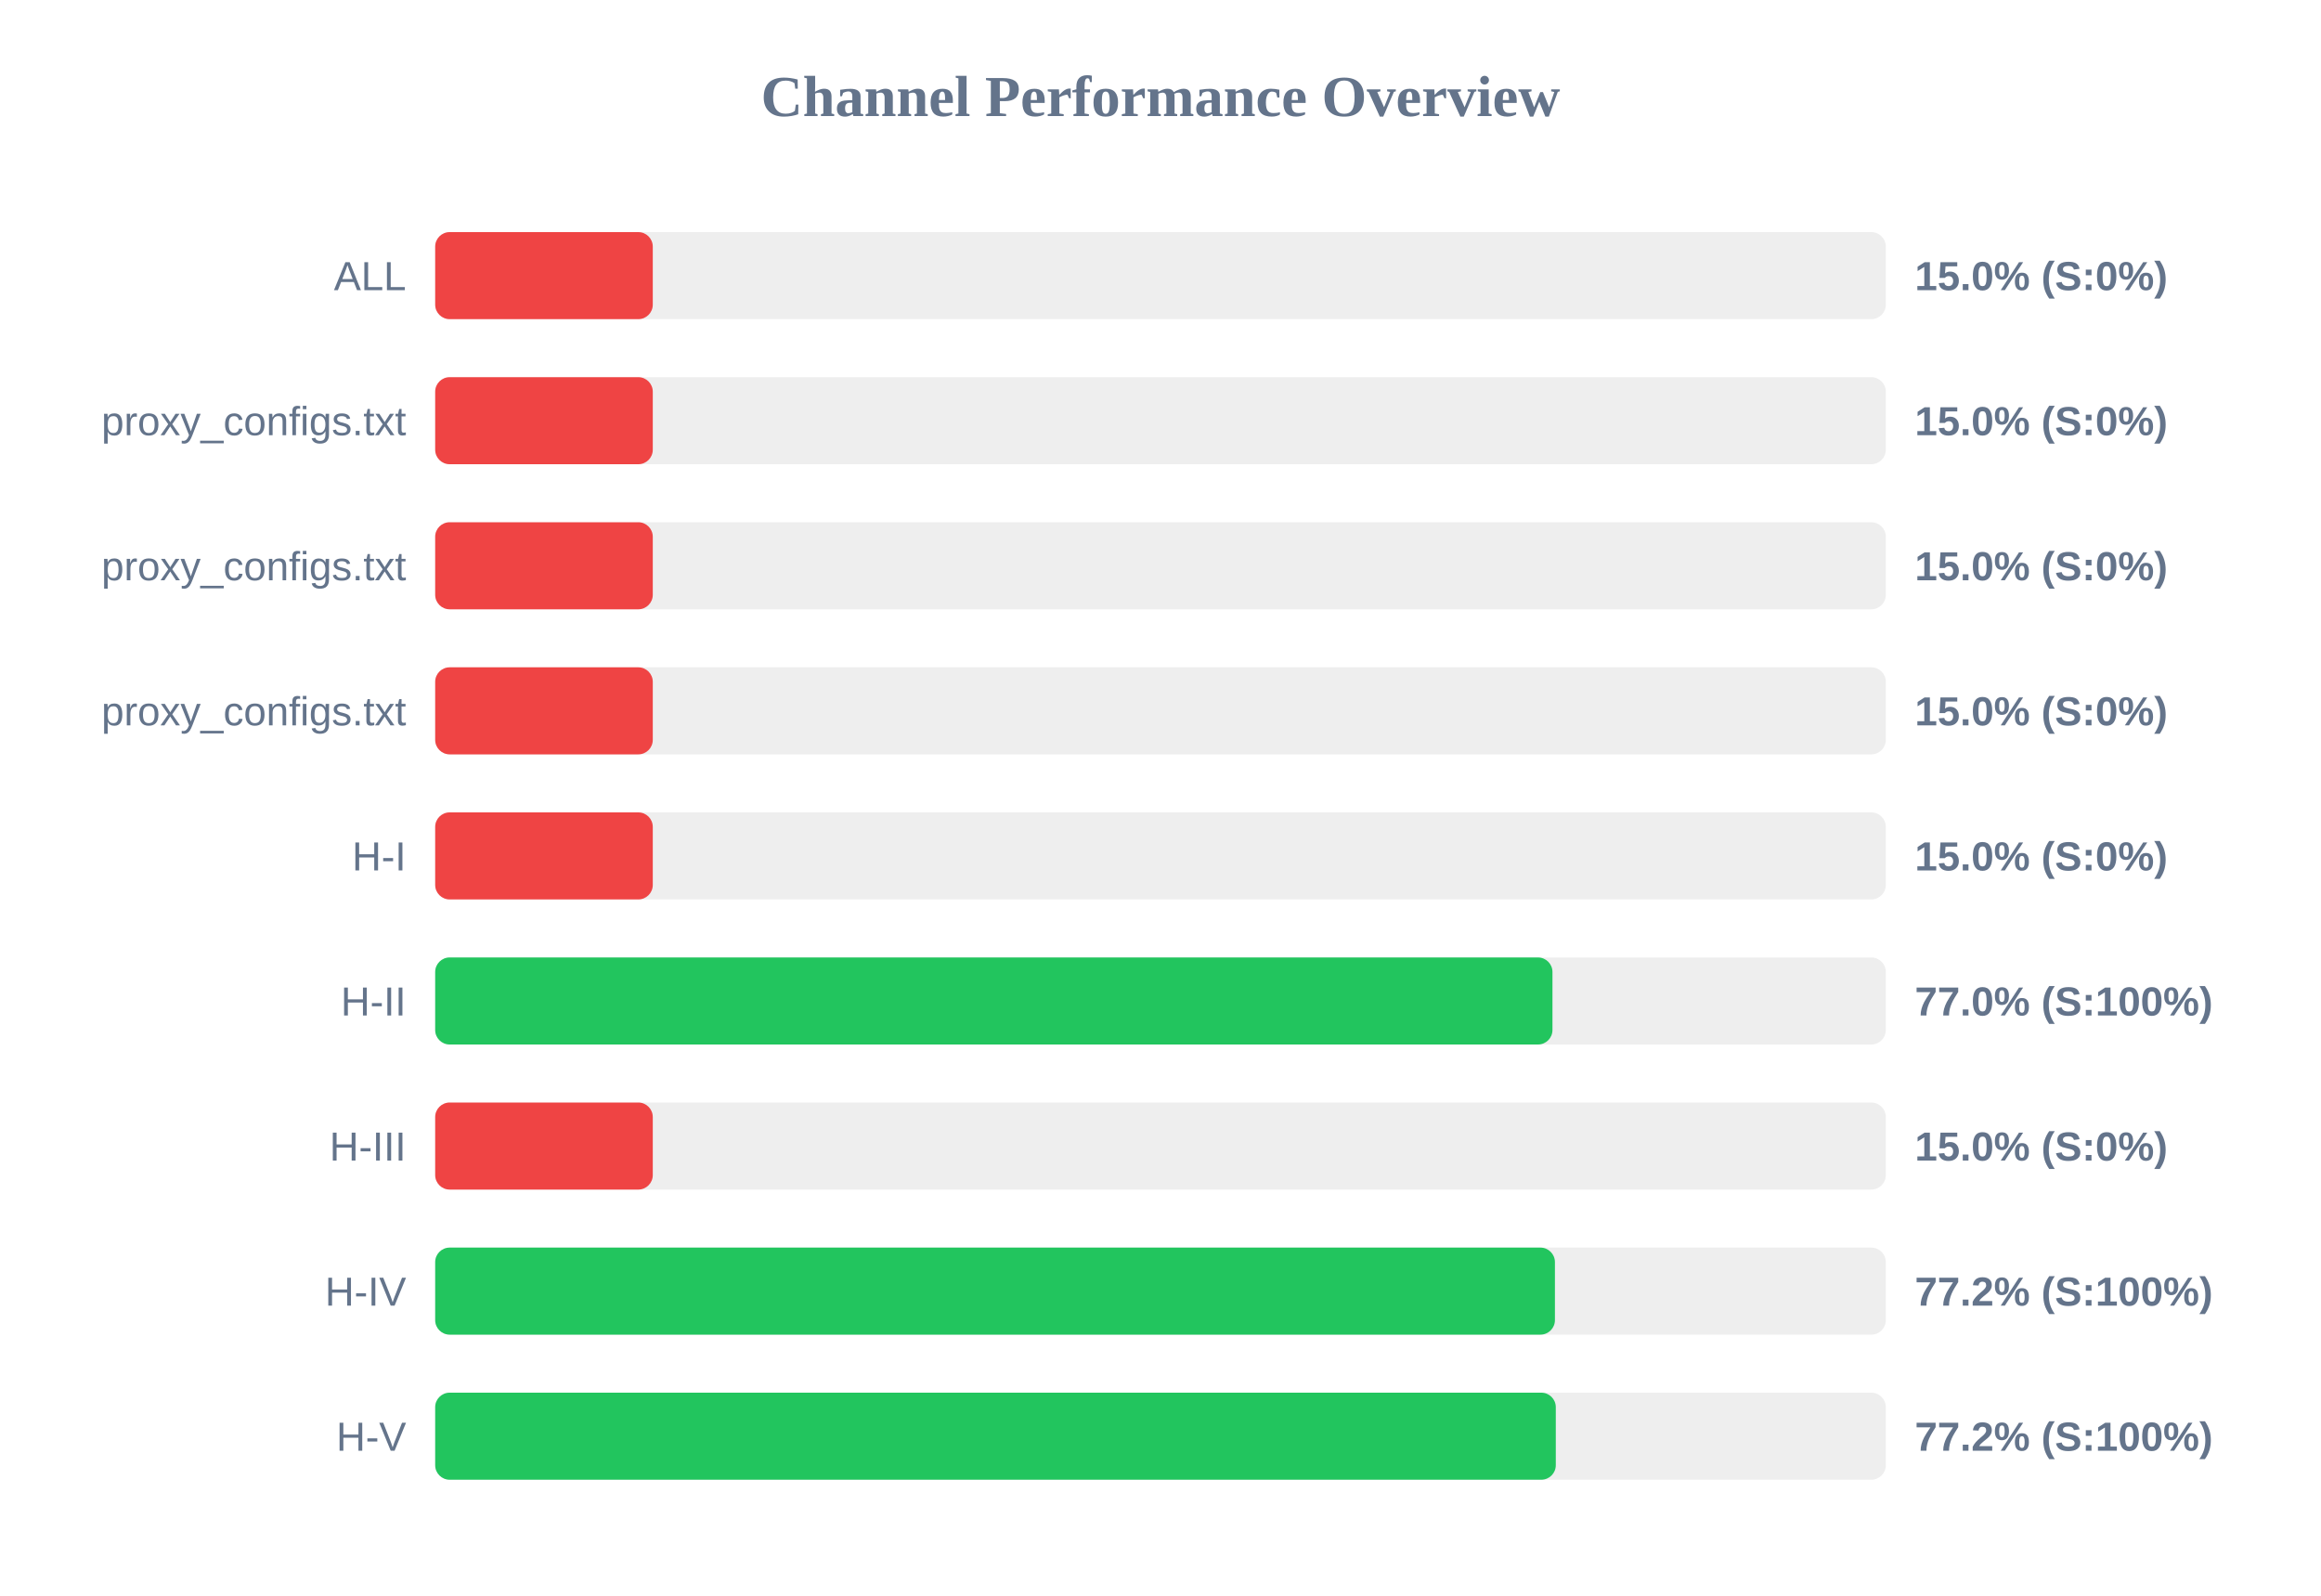
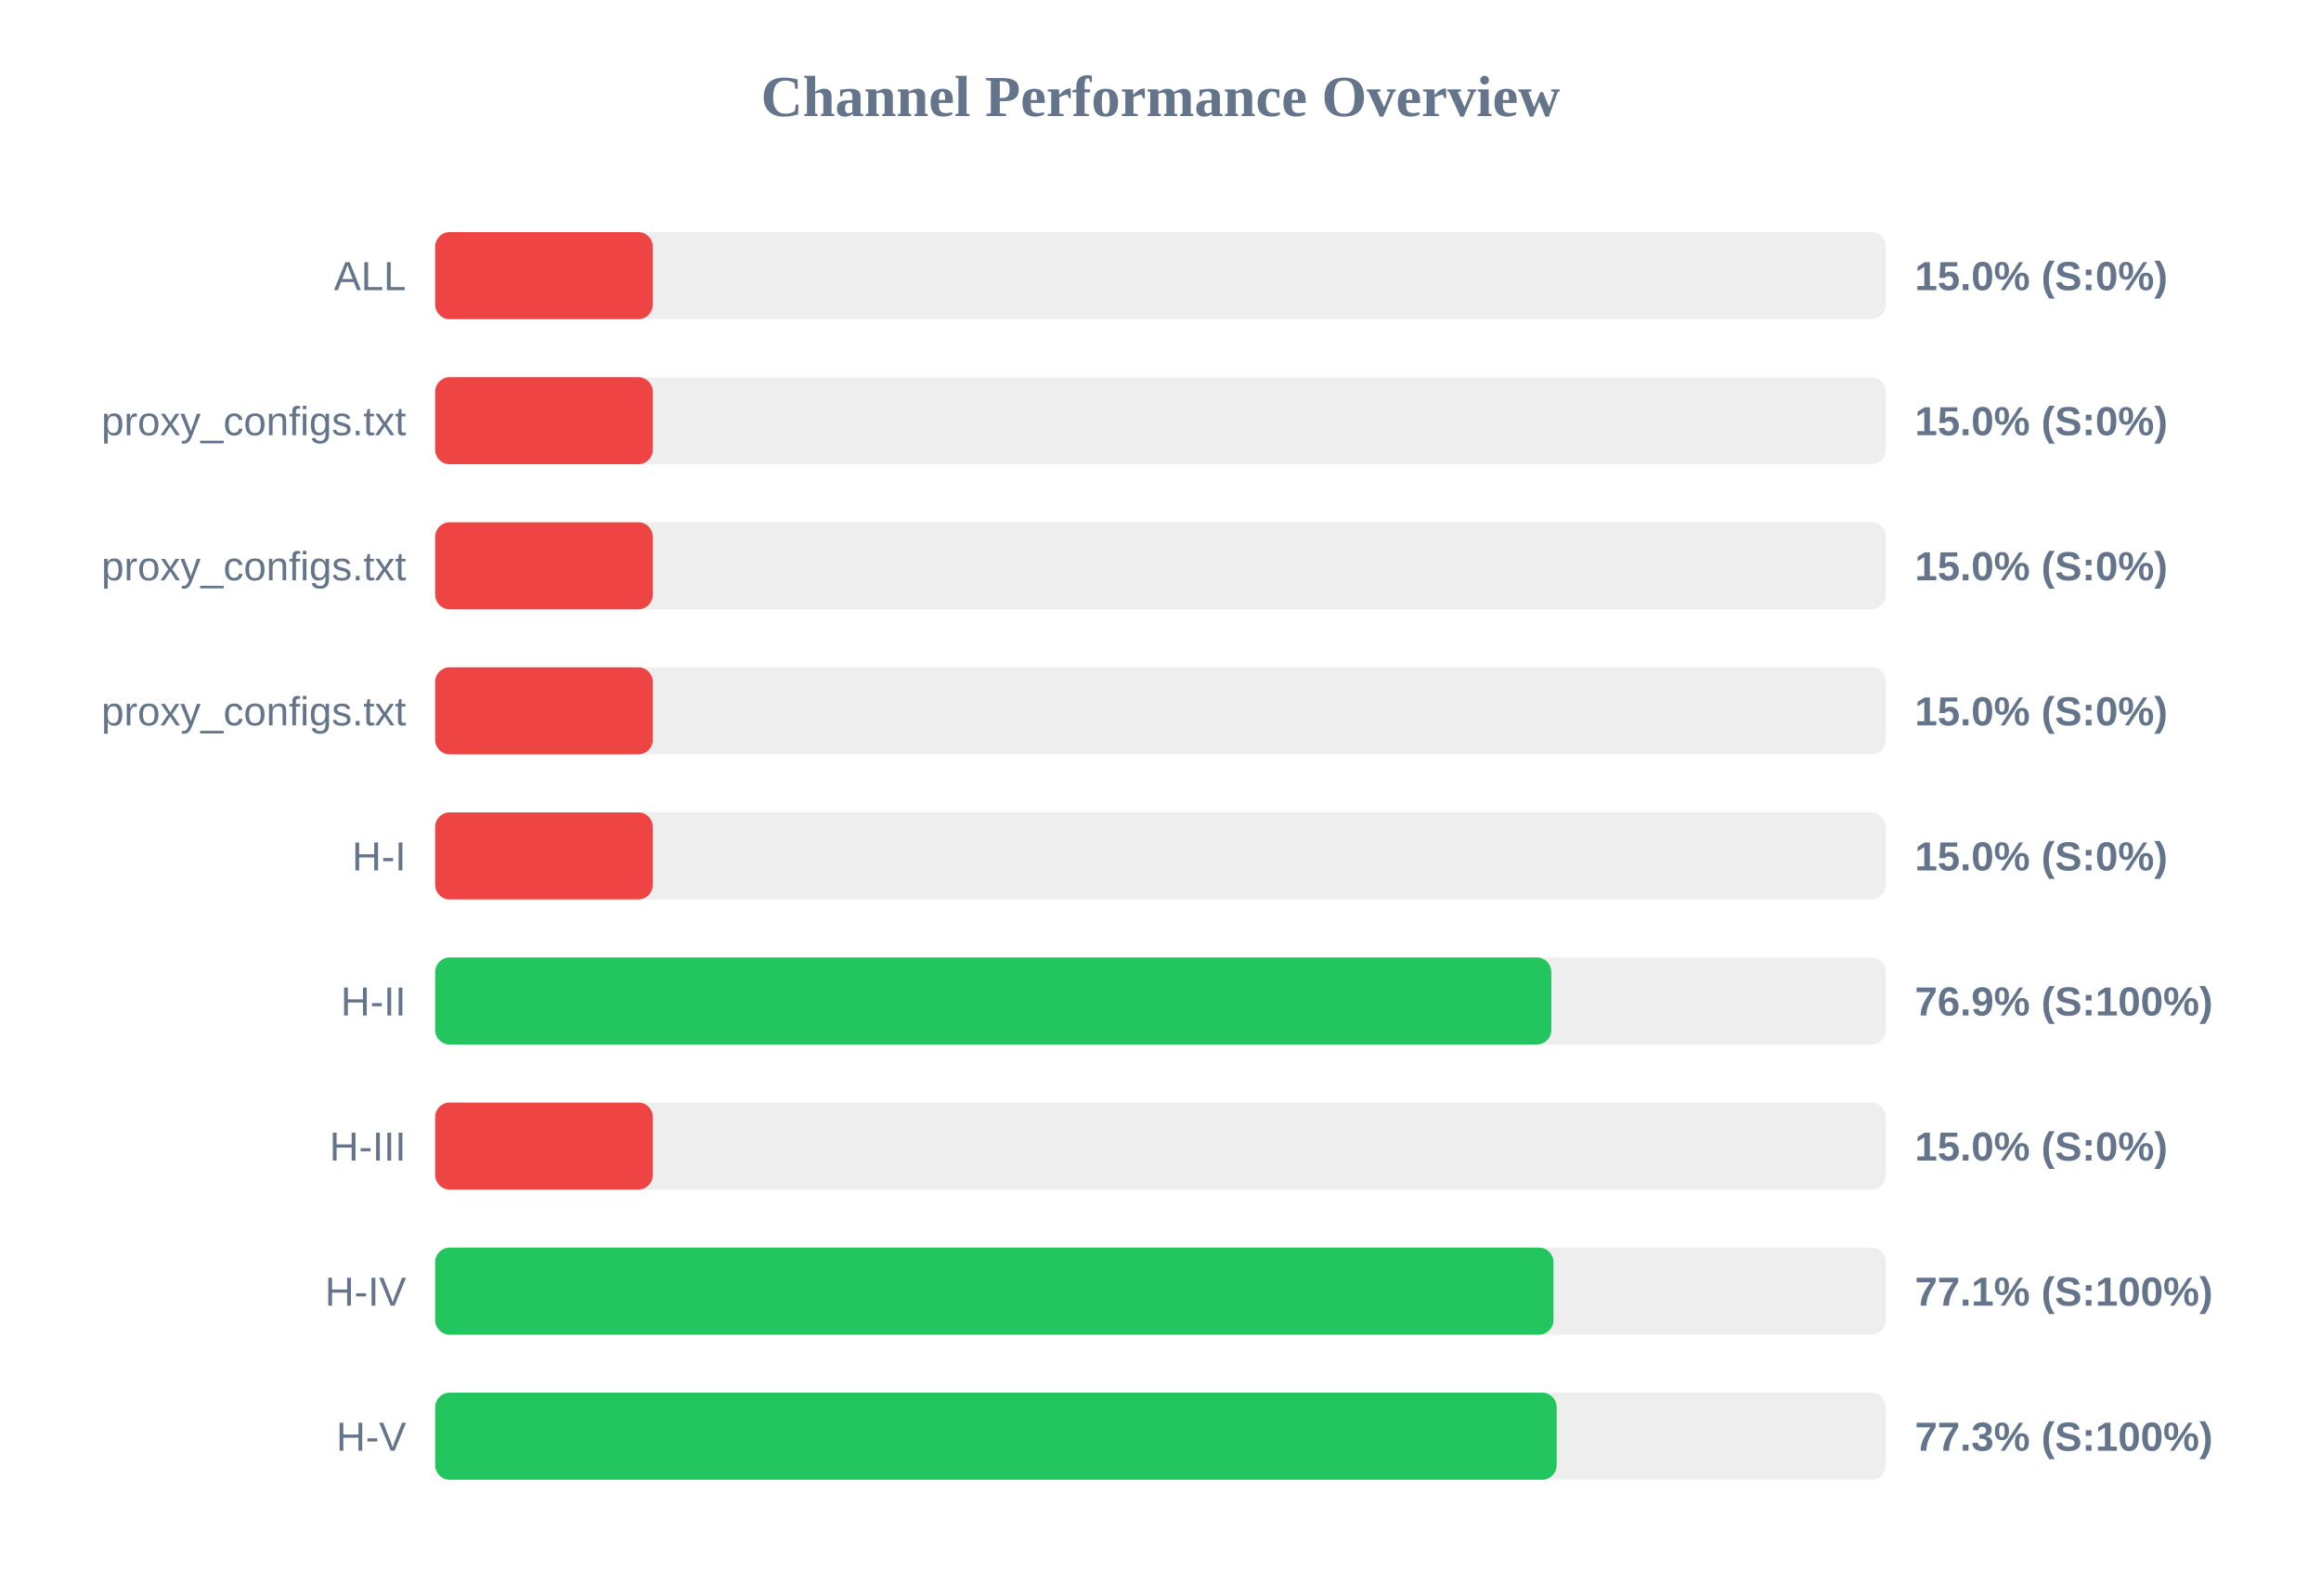
<svg xmlns="http://www.w3.org/2000/svg" width="800" height="550" version="1.1">
  <style>
        .row { font: 14px Arial; fill: #64748b; }
        .score { font: bold 14px Arial; fill: #64748b; }
    </style>
  <text x="400" y="40" text-anchor="middle" font-size="20px" font-weight="bold" fill="#64748b">Channel Performance Overview</text>
  <rect x="150" y="80" width="500" height="30" fill="#eee" rx="5" />
  <rect x="150" y="80" width="75.0" height="30" fill="#ef4444" rx="5" />
  <text x="140" y="100" text-anchor="end" class="row">ALL</text>
  <text x="660" y="100" text-anchor="start" class="score">15.0% (S:0%)</text>
  <rect x="150" y="130" width="500" height="30" fill="#eee" rx="5" />
  <rect x="150" y="130" width="75.0" height="30" fill="#ef4444" rx="5" />
  <text x="140" y="150" text-anchor="end" class="row">proxy_configs.txt</text>
  <text x="660" y="150" text-anchor="start" class="score">15.0% (S:0%)</text>
  <rect x="150" y="180" width="500" height="30" fill="#eee" rx="5" />
  <rect x="150" y="180" width="75.0" height="30" fill="#ef4444" rx="5" />
  <text x="140" y="200" text-anchor="end" class="row">proxy_configs.txt</text>
  <text x="660" y="200" text-anchor="start" class="score">15.0% (S:0%)</text>
  <rect x="150" y="230" width="500" height="30" fill="#eee" rx="5" />
  <rect x="150" y="230" width="75.0" height="30" fill="#ef4444" rx="5" />
  <text x="140" y="250" text-anchor="end" class="row">proxy_configs.txt</text>
  <text x="660" y="250" text-anchor="start" class="score">15.0% (S:0%)</text>
  <rect x="150" y="280" width="500" height="30" fill="#eee" rx="5" />
  <rect x="150" y="280" width="75.0" height="30" fill="#ef4444" rx="5" />
  <text x="140" y="300" text-anchor="end" class="row">H-I</text>
  <text x="660" y="300" text-anchor="start" class="score">15.0% (S:0%)</text>
  <rect x="150" y="330" width="500" height="30" fill="#eee" rx="5" />
-   <rect x="150" y="330" width="385.1" height="30" fill="#22c55e" rx="5" />
+   <rect x="150" y="330" width="384.7" height="30" fill="#22c55e" rx="5" />
  <text x="140" y="350" text-anchor="end" class="row">H-II</text>
-   <text x="660" y="350" text-anchor="start" class="score">77.0% (S:100%)</text>
+   <text x="660" y="350" text-anchor="start" class="score">76.9% (S:100%)</text>
  <rect x="150" y="380" width="500" height="30" fill="#eee" rx="5" />
  <rect x="150" y="380" width="75.0" height="30" fill="#ef4444" rx="5" />
  <text x="140" y="400" text-anchor="end" class="row">H-III</text>
  <text x="660" y="400" text-anchor="start" class="score">15.0% (S:0%)</text>
  <rect x="150" y="430" width="500" height="30" fill="#eee" rx="5" />
-   <rect x="150" y="430" width="385.95" height="30" fill="#22c55e" rx="5" />
+   <rect x="150" y="430" width="385.45" height="30" fill="#22c55e" rx="5" />
  <text x="140" y="450" text-anchor="end" class="row">H-IV</text>
-   <text x="660" y="450" text-anchor="start" class="score">77.2% (S:100%)</text>
+   <text x="660" y="450" text-anchor="start" class="score">77.1% (S:100%)</text>
  <rect x="150" y="480" width="500" height="30" fill="#eee" rx="5" />
-   <rect x="150" y="480" width="386.25" height="30" fill="#22c55e" rx="5" />
+   <rect x="150" y="480" width="386.55" height="30" fill="#22c55e" rx="5" />
  <text x="140" y="500" text-anchor="end" class="row">H-V</text>
-   <text x="660" y="500" text-anchor="start" class="score">77.2% (S:100%)</text>
+   <text x="660" y="500" text-anchor="start" class="score">77.3% (S:100%)</text>
</svg>
